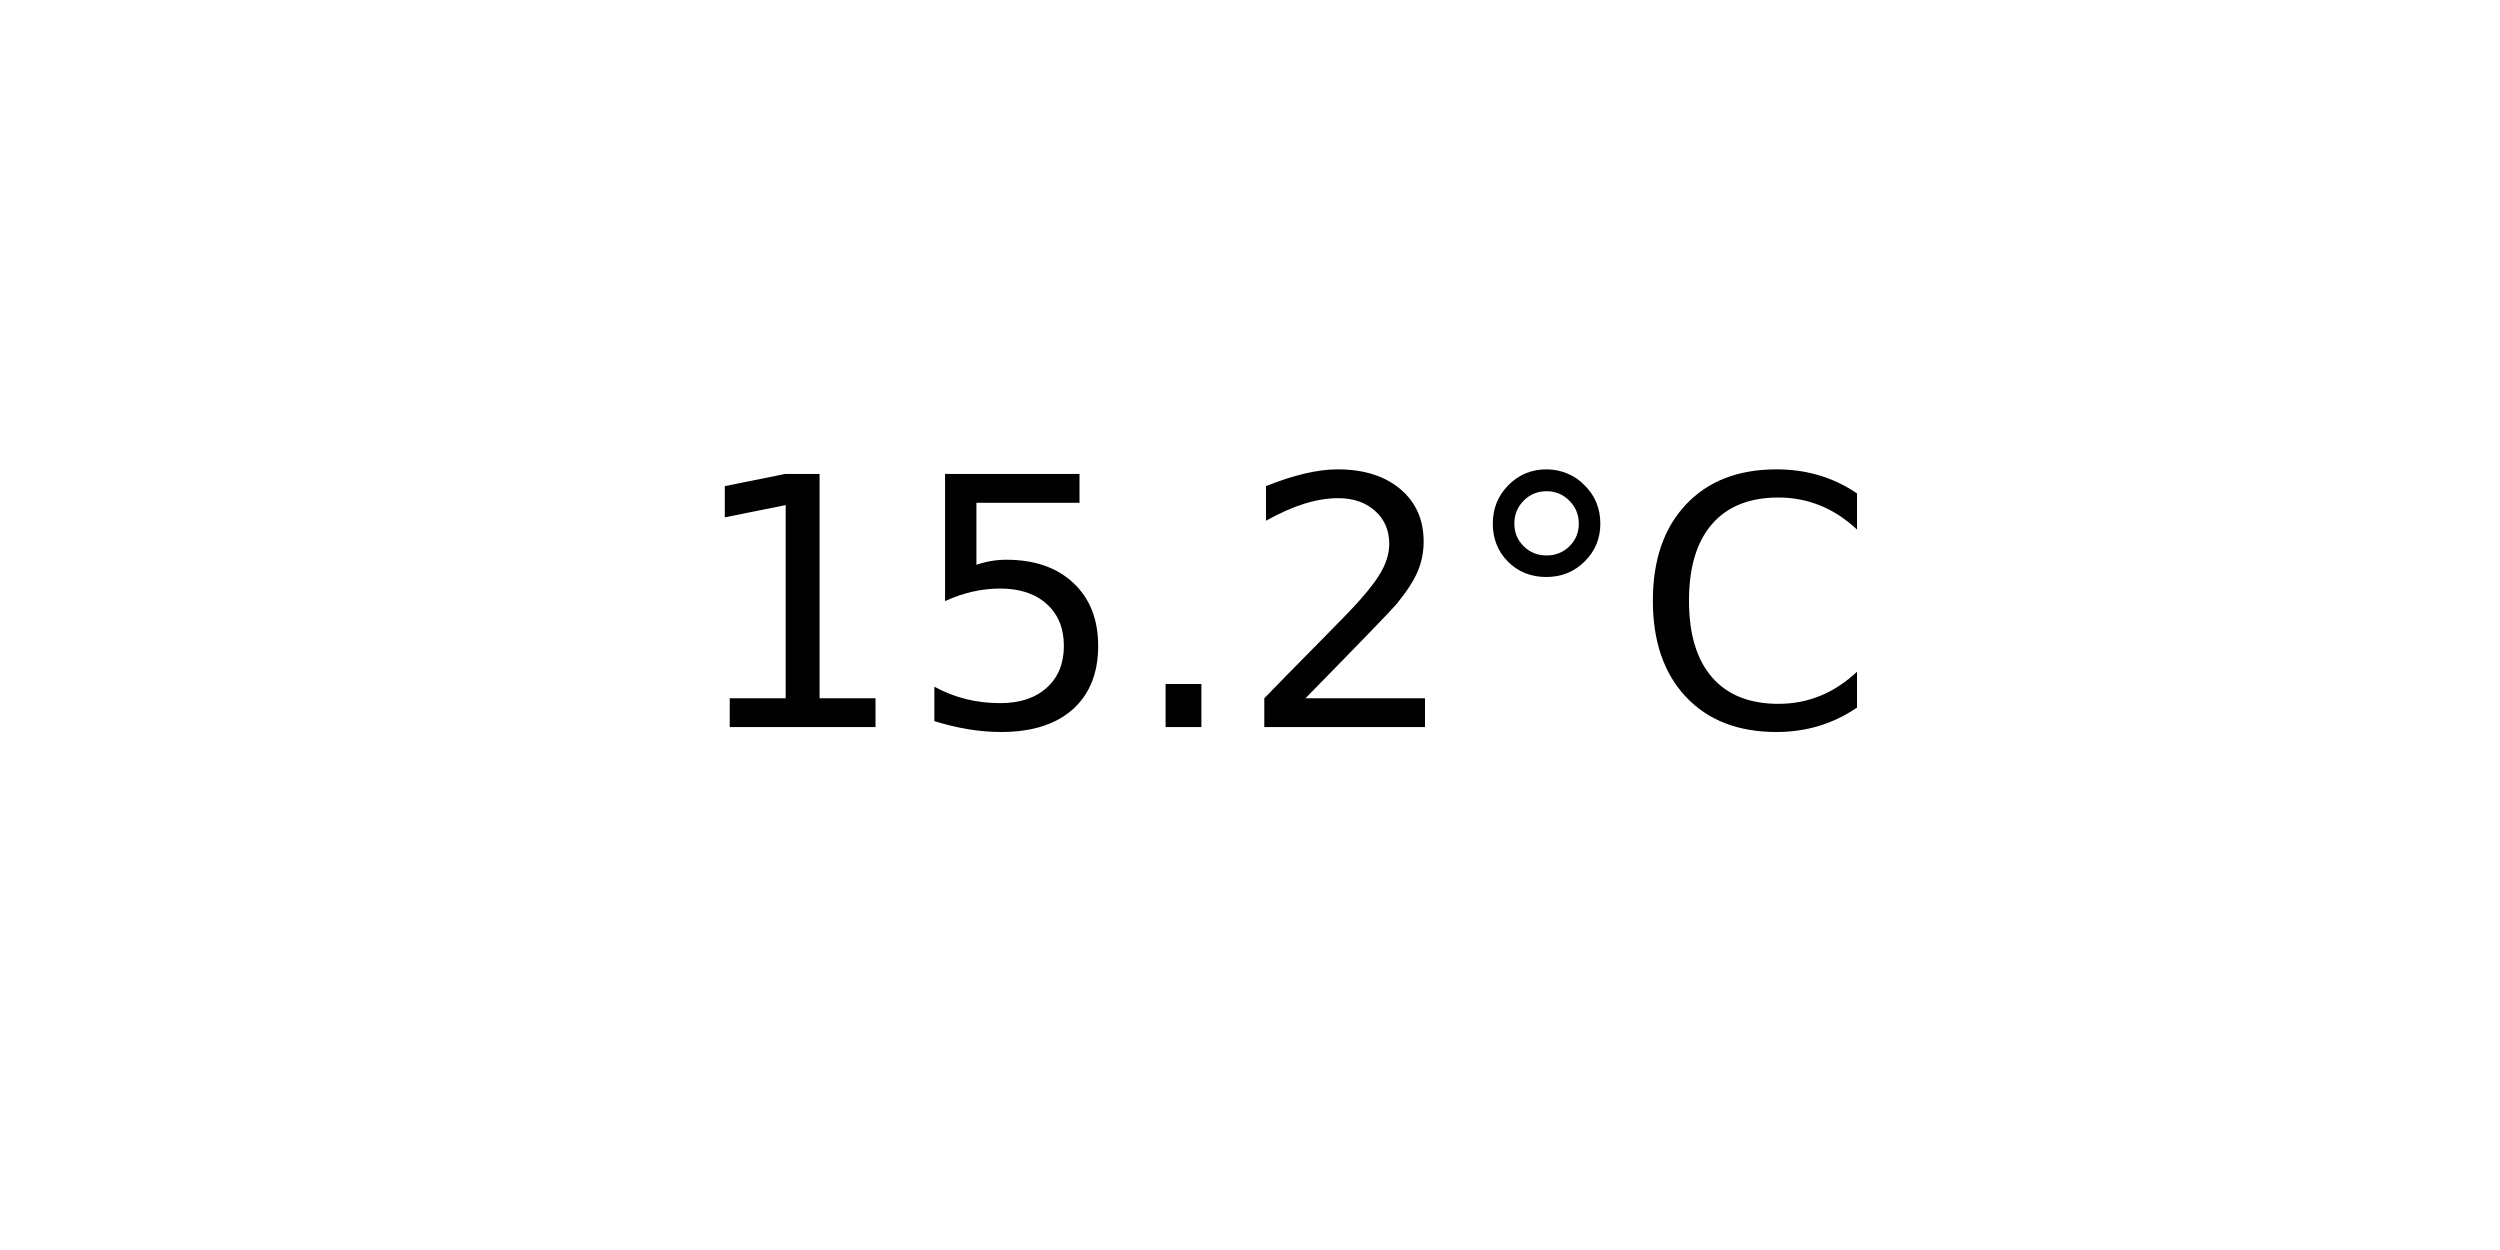
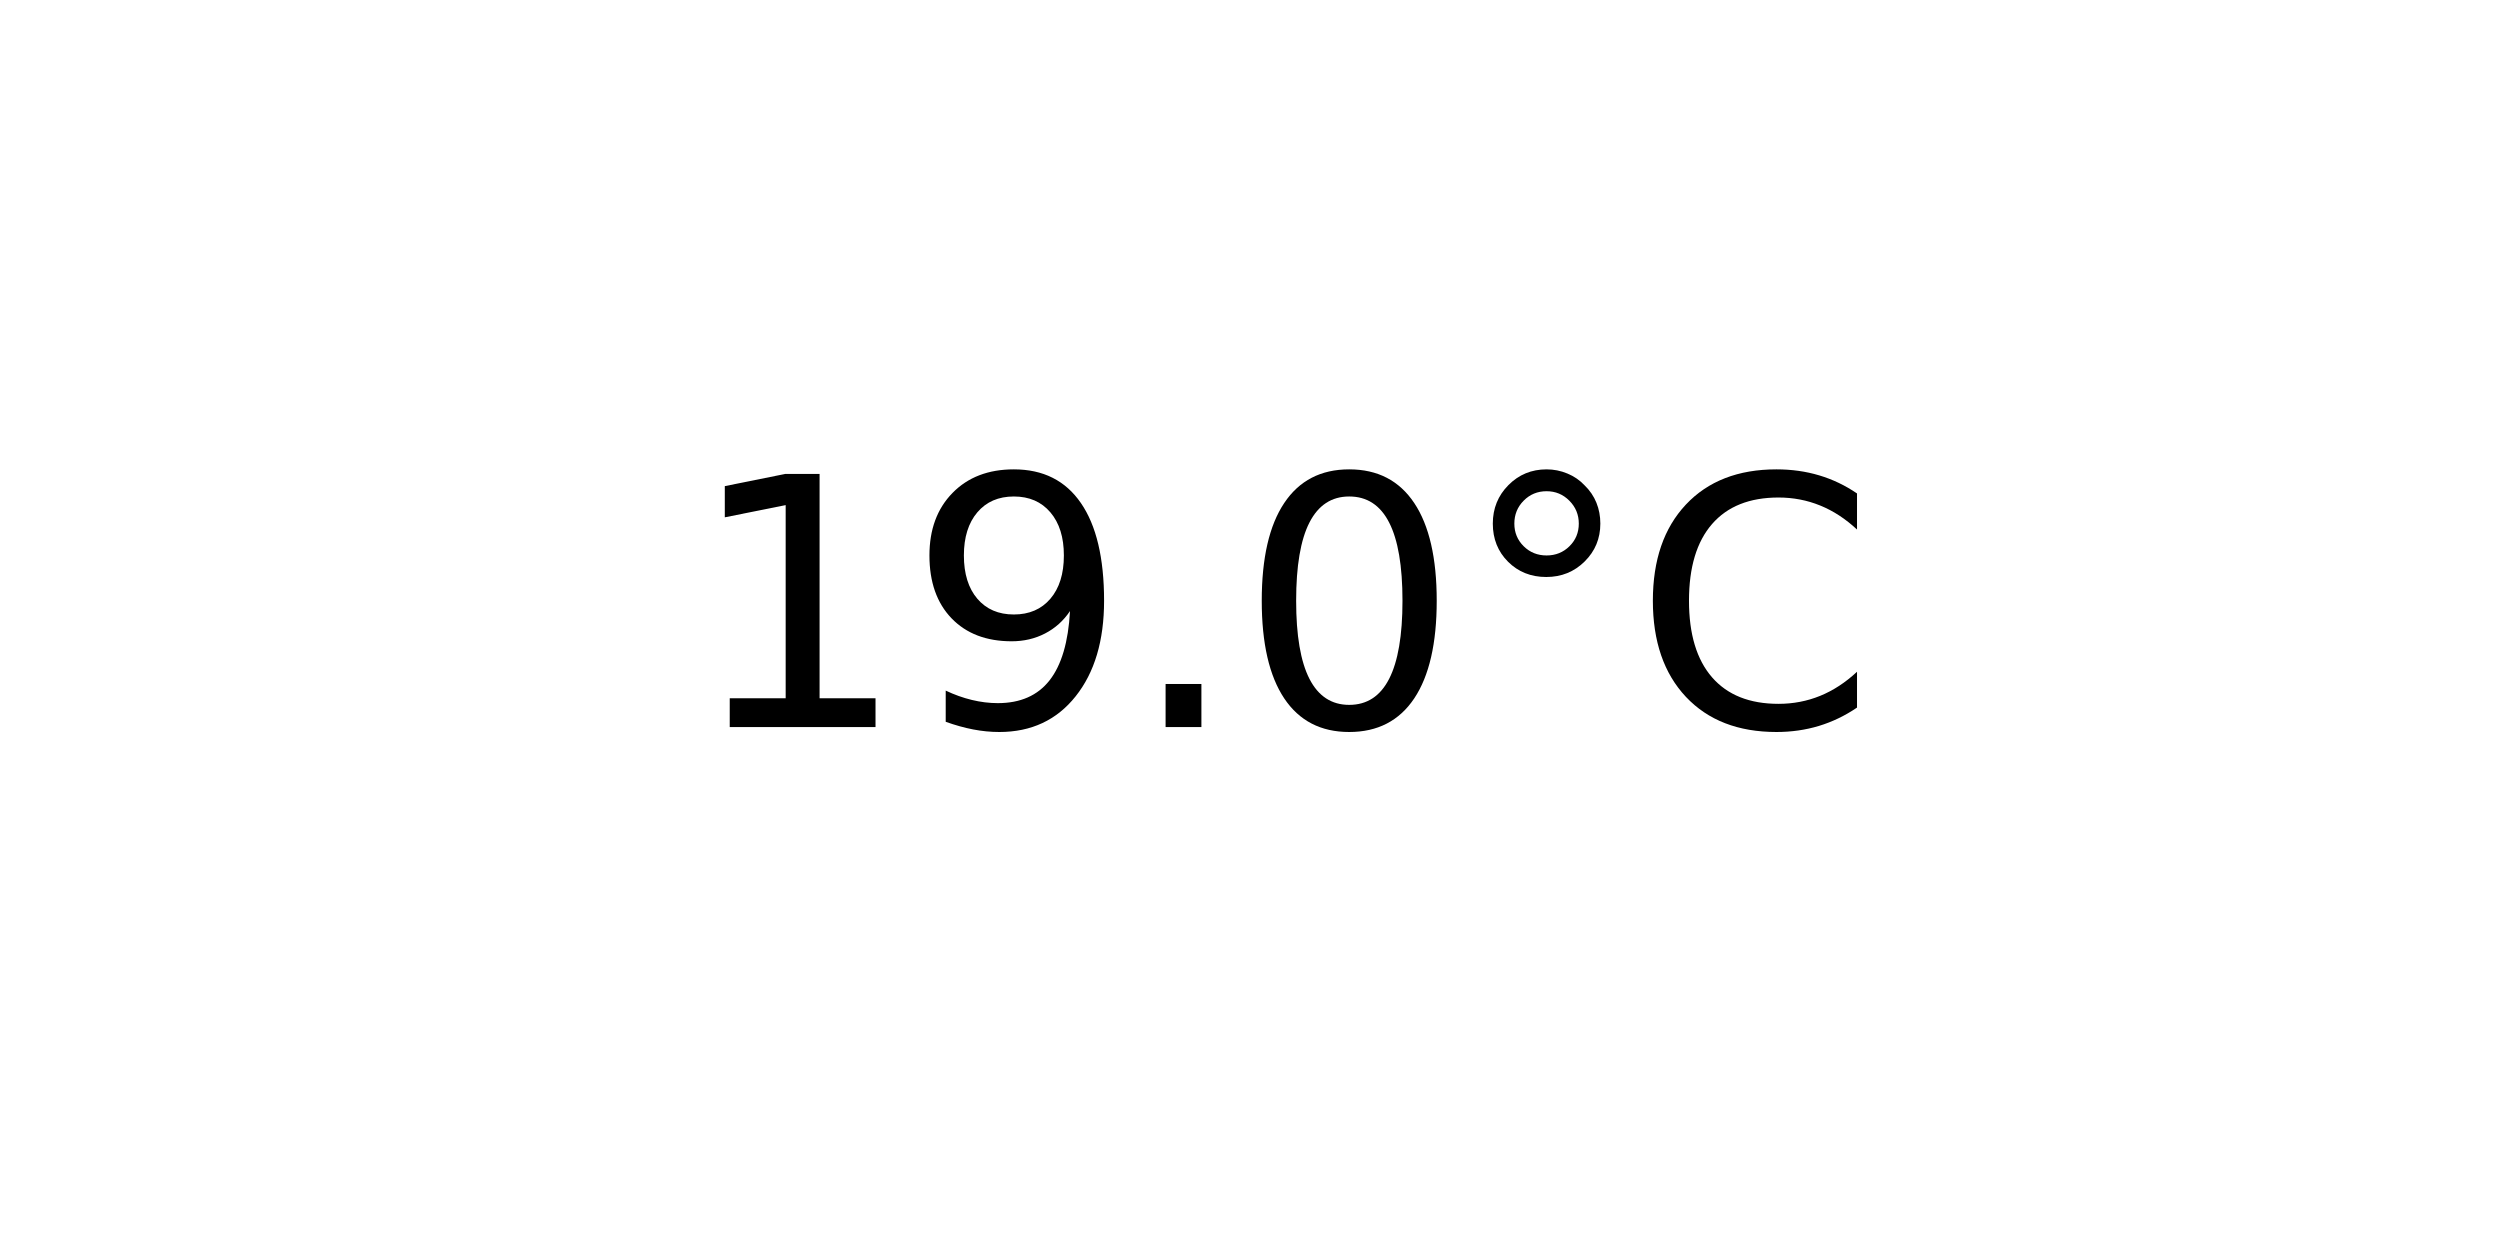
<svg xmlns="http://www.w3.org/2000/svg" xmlns:xlink="http://www.w3.org/1999/xlink" width="72pt" height="36pt" viewBox="0 0 72 36" version="1.1">
  <defs>
    <style type="text/css">*{stroke-linejoin: round; stroke-linecap: butt}</style>
  </defs>
  <g id="figure_1">
    <g id="axes_1">
      <g id="text_1">
        <g transform="translate(19.77578 20.93937) scale(0.1 -0.1)">
          <defs>
            <path id="DejaVuSans-31" d="M 794 531  L 1825 531  L 1825 4091  L 703 3866  L 703 4441  L 1819 4666  L 2450 4666  L 2450 531  L 3481 531  L 3481 0  L 794 0  L 794 531  z " transform="scale(0.015625)" />
-             <path id="DejaVuSans-35" d="M 691 4666  L 3169 4666  L 3169 4134  L 1269 4134  L 1269 2991  Q 1406 3038 1543 3061  Q 1681 3084 1819 3084  Q 2600 3084 3056 2656  Q 3513 2228 3513 1497  Q 3513 744 3044 326  Q 2575 -91 1722 -91  Q 1428 -91 1123 -41  Q 819 9 494 109  L 494 744  Q 775 591 1075 516  Q 1375 441 1709 441  Q 2250 441 2565 725  Q 2881 1009 2881 1497  Q 2881 1984 2565 2268  Q 2250 2553 1709 2553  Q 1456 2553 1204 2497  Q 953 2441 691 2322  L 691 4666  z " transform="scale(0.015625)" />
+             <path id="DejaVuSans-39" d="M 703 97  L 703 672  Q 941 559 1184 500  Q 1428 441 1663 441  Q 2288 441 2617 861  Q 2947 1281 2994 2138  Q 2813 1869 2534 1725  Q 2256 1581 1919 1581  Q 1219 1581 811 2004  Q 403 2428 403 3163  Q 403 3881 828 4315  Q 1253 4750 1959 4750  Q 2769 4750 3195 4129  Q 3622 3509 3622 2328  Q 3622 1225 3098 567  Q 2575 -91 1691 -91  Q 1453 -91 1209 -44  Q 966 3 703 97  z M 1959 2075  Q 2384 2075 2632 2365  Q 2881 2656 2881 3163  Q 2881 3666 2632 3958  Q 2384 4250 1959 4250  Q 1534 4250 1286 3958  Q 1038 3666 1038 3163  Q 1038 2656 1286 2365  Q 1534 2075 1959 2075  z " transform="scale(0.015625)" />
            <path id="DejaVuSans-2e" d="M 684 794  L 1344 794  L 1344 0  L 684 0  L 684 794  z " transform="scale(0.015625)" />
-             <path id="DejaVuSans-32" d="M 1228 531  L 3431 531  L 3431 0  L 469 0  L 469 531  Q 828 903 1448 1529  Q 2069 2156 2228 2338  Q 2531 2678 2651 2914  Q 2772 3150 2772 3378  Q 2772 3750 2511 3984  Q 2250 4219 1831 4219  Q 1534 4219 1204 4116  Q 875 4013 500 3803  L 500 4441  Q 881 4594 1212 4672  Q 1544 4750 1819 4750  Q 2544 4750 2975 4387  Q 3406 4025 3406 3419  Q 3406 3131 3298 2873  Q 3191 2616 2906 2266  Q 2828 2175 2409 1742  Q 1991 1309 1228 531  z " transform="scale(0.015625)" />
+             <path id="DejaVuSans-30" d="M 2034 4250  Q 1547 4250 1301 3770  Q 1056 3291 1056 2328  Q 1056 1369 1301 889  Q 1547 409 2034 409  Q 2525 409 2770 889  Q 3016 1369 3016 2328  Q 3016 3291 2770 3770  Q 2525 4250 2034 4250  z M 2034 4750  Q 2819 4750 3233 4129  Q 3647 3509 3647 2328  Q 3647 1150 3233 529  Q 2819 -91 2034 -91  Q 1250 -91 836 529  Q 422 1150 422 2328  Q 422 3509 836 4129  Q 1250 4750 2034 4750  z " transform="scale(0.015625)" />
            <path id="DejaVuSans-b0" d="M 1600 4347  Q 1350 4347 1178 4173  Q 1006 4000 1006 3750  Q 1006 3503 1178 3333  Q 1350 3163 1600 3163  Q 1850 3163 2022 3333  Q 2194 3503 2194 3750  Q 2194 3997 2020 4172  Q 1847 4347 1600 4347  z M 1600 4750  Q 1800 4750 1984 4673  Q 2169 4597 2303 4453  Q 2447 4313 2519 4134  Q 2591 3956 2591 3750  Q 2591 3338 2302 3052  Q 2013 2766 1594 2766  Q 1172 2766 890 3047  Q 609 3328 609 3750  Q 609 4169 896 4459  Q 1184 4750 1600 4750  z " transform="scale(0.015625)" />
            <path id="DejaVuSans-43" d="M 4122 4306  L 4122 3641  Q 3803 3938 3442 4084  Q 3081 4231 2675 4231  Q 1875 4231 1450 3742  Q 1025 3253 1025 2328  Q 1025 1406 1450 917  Q 1875 428 2675 428  Q 3081 428 3442 575  Q 3803 722 4122 1019  L 4122 359  Q 3791 134 3420 21  Q 3050 -91 2638 -91  Q 1578 -91 968 557  Q 359 1206 359 2328  Q 359 3453 968 4101  Q 1578 4750 2638 4750  Q 3056 4750 3426 4639  Q 3797 4528 4122 4306  z " transform="scale(0.015625)" />
          </defs>
          <use xlink:href="#DejaVuSans-31" />
-           <use xlink:href="#DejaVuSans-35" x="63.623" />
+           <use xlink:href="#DejaVuSans-39" x="63.623" />
          <use xlink:href="#DejaVuSans-2e" x="127.246" />
-           <use xlink:href="#DejaVuSans-32" x="159.033" />
+           <use xlink:href="#DejaVuSans-30" x="159.033" />
          <use xlink:href="#DejaVuSans-b0" x="222.656" />
          <use xlink:href="#DejaVuSans-43" x="272.656" />
        </g>
      </g>
    </g>
  </g>
</svg>
